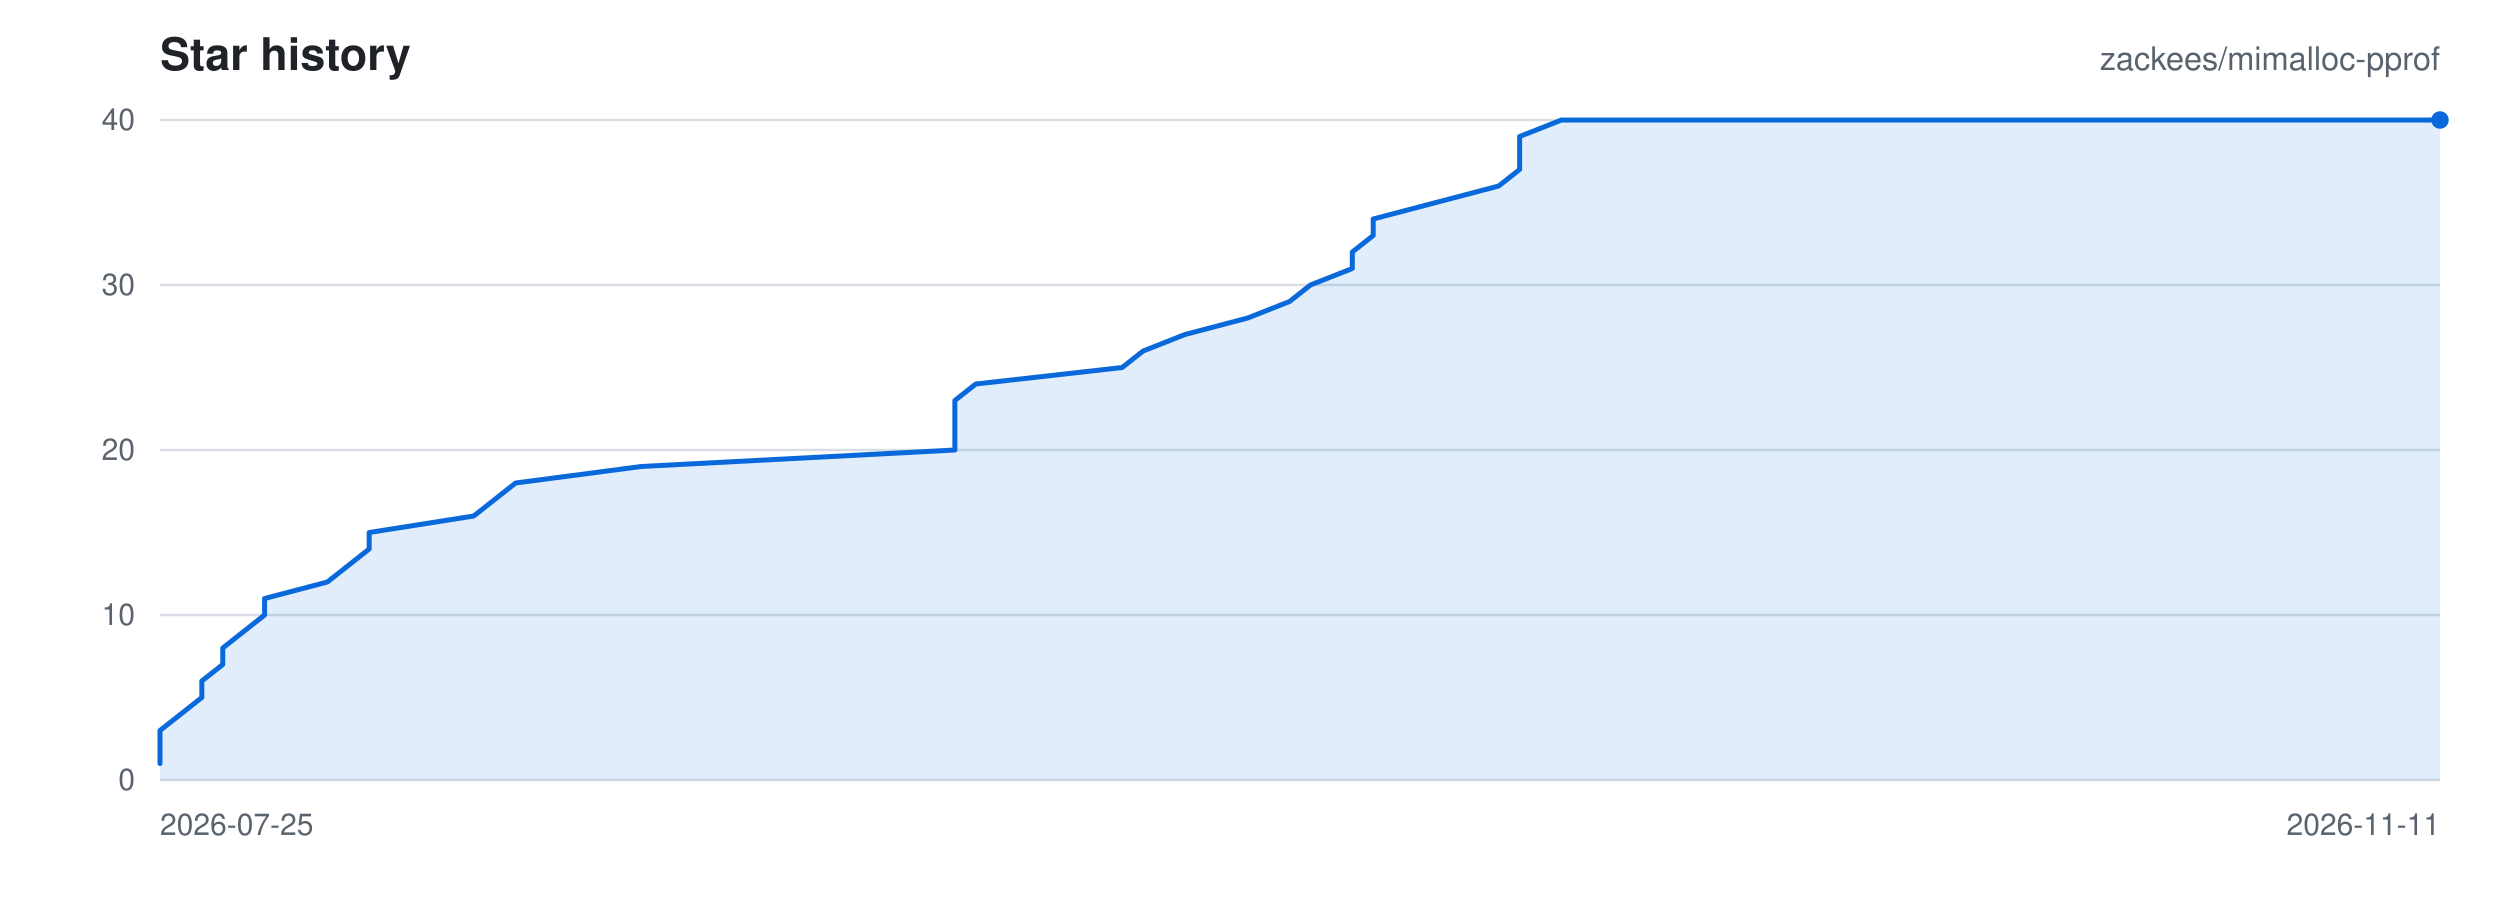
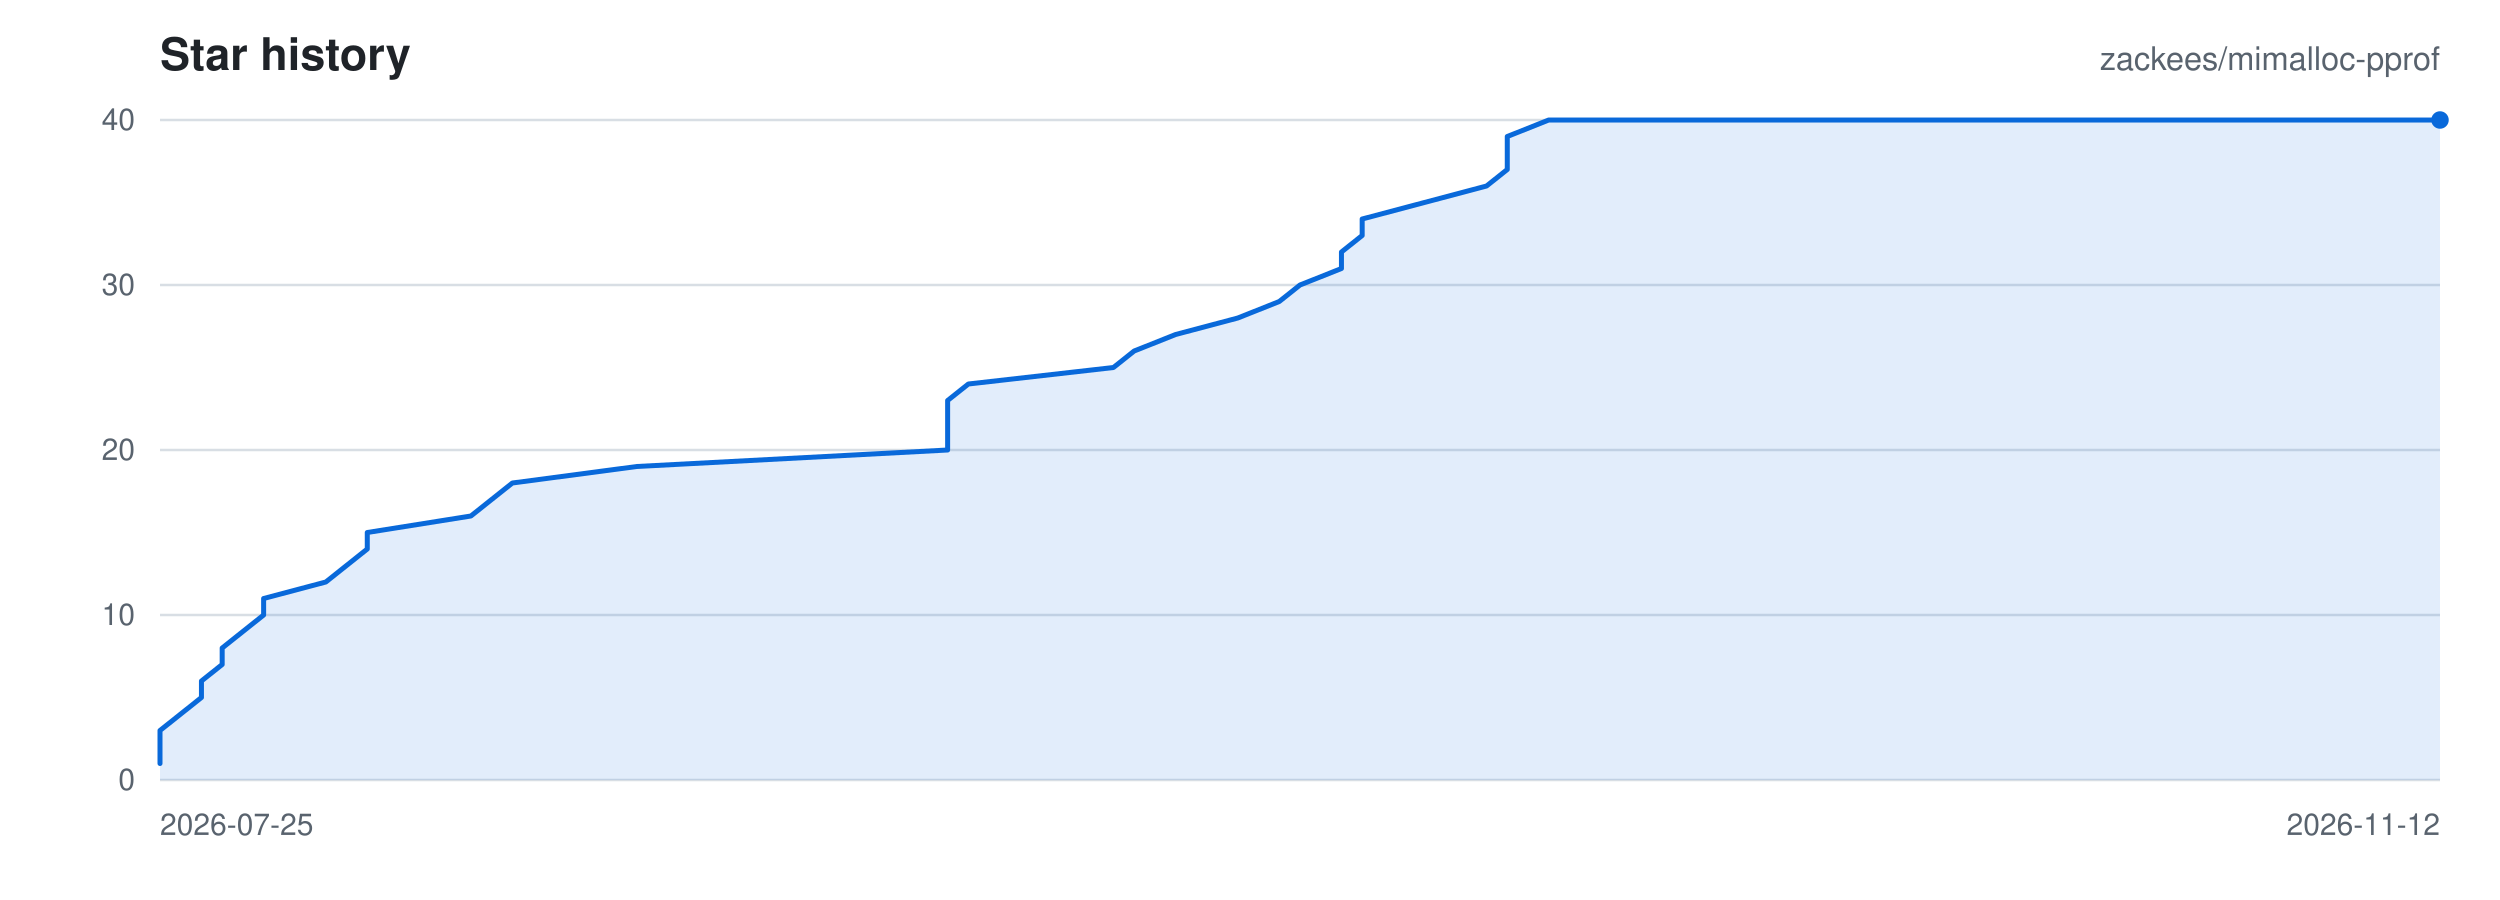
<svg xmlns="http://www.w3.org/2000/svg" viewBox="0 0 1000 360" width="1000" height="360" role="img" aria-label="Star history for zackees/mimalloc-pprof">
  <rect width="1000" height="360" fill="#ffffff" />
  <g font-family="-apple-system,BlinkMacSystemFont,Segoe UI,Helvetica,Arial,sans-serif">
    <text x="64" y="28" font-size="18" font-weight="600" fill="#1f2328">Star history</text>
    <text x="976" y="28" font-size="13" text-anchor="end" fill="#59636e">zackees/mimalloc-pprof</text>
    <line x1="64" y1="312.00" x2="976" y2="312.00" stroke="#d8dee4" stroke-width="1" />
    <text x="54" y="316.00" font-size="12" text-anchor="end" fill="#59636e">0</text>
    <line x1="64" y1="246.00" x2="976" y2="246.00" stroke="#d8dee4" stroke-width="1" />
    <text x="54" y="250.00" font-size="12" text-anchor="end" fill="#59636e">10</text>
    <line x1="64" y1="180.00" x2="976" y2="180.00" stroke="#d8dee4" stroke-width="1" />
    <text x="54" y="184.00" font-size="12" text-anchor="end" fill="#59636e">20</text>
    <line x1="64" y1="114.00" x2="976" y2="114.00" stroke="#d8dee4" stroke-width="1" />
    <text x="54" y="118.00" font-size="12" text-anchor="end" fill="#59636e">30</text>
    <line x1="64" y1="48.00" x2="976" y2="48.00" stroke="#d8dee4" stroke-width="1" />
    <text x="54" y="52.00" font-size="12" text-anchor="end" fill="#59636e">40</text>
    <text x="64.00" y="334.00" font-size="12" text-anchor="start" fill="#59636e">2026-07-25</text>
-     <text x="976.00" y="334.00" font-size="12" text-anchor="end" fill="#59636e">2026-11-11</text>
-     <path d="M 64.00 305.40 L 64.00 298.80 L 64.00 292.20 L 72.37 285.60 L 80.73 279.00 L 80.73 272.40 L 89.10 265.80 L 89.10 259.20 L 97.47 252.60 L 105.83 246.00 L 105.83 239.40 L 130.94 232.80 L 139.30 226.20 L 147.67 219.60 L 147.67 213.00 L 189.50 206.40 L 197.87 199.80 L 206.24 193.20 L 256.44 186.60 L 381.94 180.00 L 381.94 173.40 L 381.94 166.80 L 381.94 160.20 L 390.31 153.60 L 448.88 147.00 L 457.25 140.40 L 473.98 133.80 L 499.08 127.20 L 515.82 120.60 L 524.18 114.00 L 540.92 107.40 L 540.92 100.80 L 549.28 94.20 L 549.28 87.60 L 574.39 81.00 L 599.49 74.40 L 607.85 67.80 L 607.85 61.20 L 607.85 54.60 L 624.59 48.00 L 976.00 48.00 L 976.00 312.00 L 64.00 312.00 Z" fill="rgba(9,105,218,0.12)" stroke="none" />
-     <path d="M 64.00 305.40 L 64.00 298.80 L 64.00 292.20 L 72.37 285.60 L 80.73 279.00 L 80.73 272.40 L 89.10 265.80 L 89.10 259.20 L 97.47 252.60 L 105.83 246.00 L 105.83 239.40 L 130.94 232.80 L 139.30 226.20 L 147.67 219.60 L 147.67 213.00 L 189.50 206.40 L 197.87 199.80 L 206.24 193.20 L 256.44 186.60 L 381.94 180.00 L 381.94 173.40 L 381.94 166.80 L 381.94 160.20 L 390.31 153.60 L 448.88 147.00 L 457.25 140.40 L 473.98 133.80 L 499.08 127.20 L 515.82 120.60 L 524.18 114.00 L 540.92 107.40 L 540.92 100.80 L 549.28 94.20 L 549.28 87.60 L 574.39 81.00 L 599.49 74.40 L 607.85 67.80 L 607.85 61.20 L 607.85 54.60 L 624.59 48.00 L 976.00 48.00" fill="none" stroke="#0969da" stroke-width="2" stroke-linejoin="round" stroke-linecap="round" />
+     <text x="976.00" y="334.00" font-size="12" text-anchor="end" fill="#59636e">2026-11-12</text>
+     <path d="M 64.00 305.40 L 64.00 298.80 L 64.00 292.20 L 72.29 285.60 L 80.58 279.00 L 80.58 272.40 L 88.87 265.80 L 88.87 259.20 L 97.16 252.60 L 105.45 246.00 L 105.45 239.40 L 130.33 232.80 L 138.62 226.20 L 146.91 219.60 L 146.91 213.00 L 188.36 206.40 L 196.65 199.80 L 204.95 193.20 L 254.69 186.60 L 379.05 180.00 L 379.05 173.40 L 379.05 166.80 L 379.05 160.20 L 387.35 153.60 L 445.38 147.00 L 453.67 140.40 L 470.25 133.80 L 495.13 127.20 L 511.71 120.60 L 520.00 114.00 L 536.58 107.40 L 536.58 100.80 L 544.87 94.20 L 544.87 87.60 L 569.75 81.00 L 594.62 74.40 L 602.91 67.80 L 602.91 61.20 L 602.91 54.60 L 619.49 48.00 L 976.00 48.00 L 976.00 312.00 L 64.00 312.00 Z" fill="rgba(9,105,218,0.12)" stroke="none" />
+     <path d="M 64.00 305.40 L 64.00 298.80 L 64.00 292.20 L 72.29 285.60 L 80.58 279.00 L 80.58 272.40 L 88.87 265.80 L 88.87 259.20 L 97.16 252.60 L 105.45 246.00 L 105.45 239.40 L 130.33 232.80 L 138.62 226.20 L 146.91 219.60 L 146.91 213.00 L 188.36 206.40 L 196.65 199.80 L 204.95 193.20 L 254.69 186.60 L 379.05 180.00 L 379.05 173.40 L 379.05 166.80 L 379.05 160.20 L 387.35 153.60 L 445.38 147.00 L 453.67 140.40 L 470.25 133.80 L 495.13 127.20 L 511.71 120.60 L 520.00 114.00 L 536.58 107.40 L 536.58 100.80 L 544.87 94.20 L 544.87 87.60 L 569.75 81.00 L 594.62 74.40 L 602.91 67.80 L 602.91 61.20 L 602.91 54.60 L 619.49 48.00 L 976.00 48.00" fill="none" stroke="#0969da" stroke-width="2" stroke-linejoin="round" stroke-linecap="round" />
    <circle cx="976.00" cy="48.00" r="3.5" fill="#0969da" />
  </g>
</svg>
